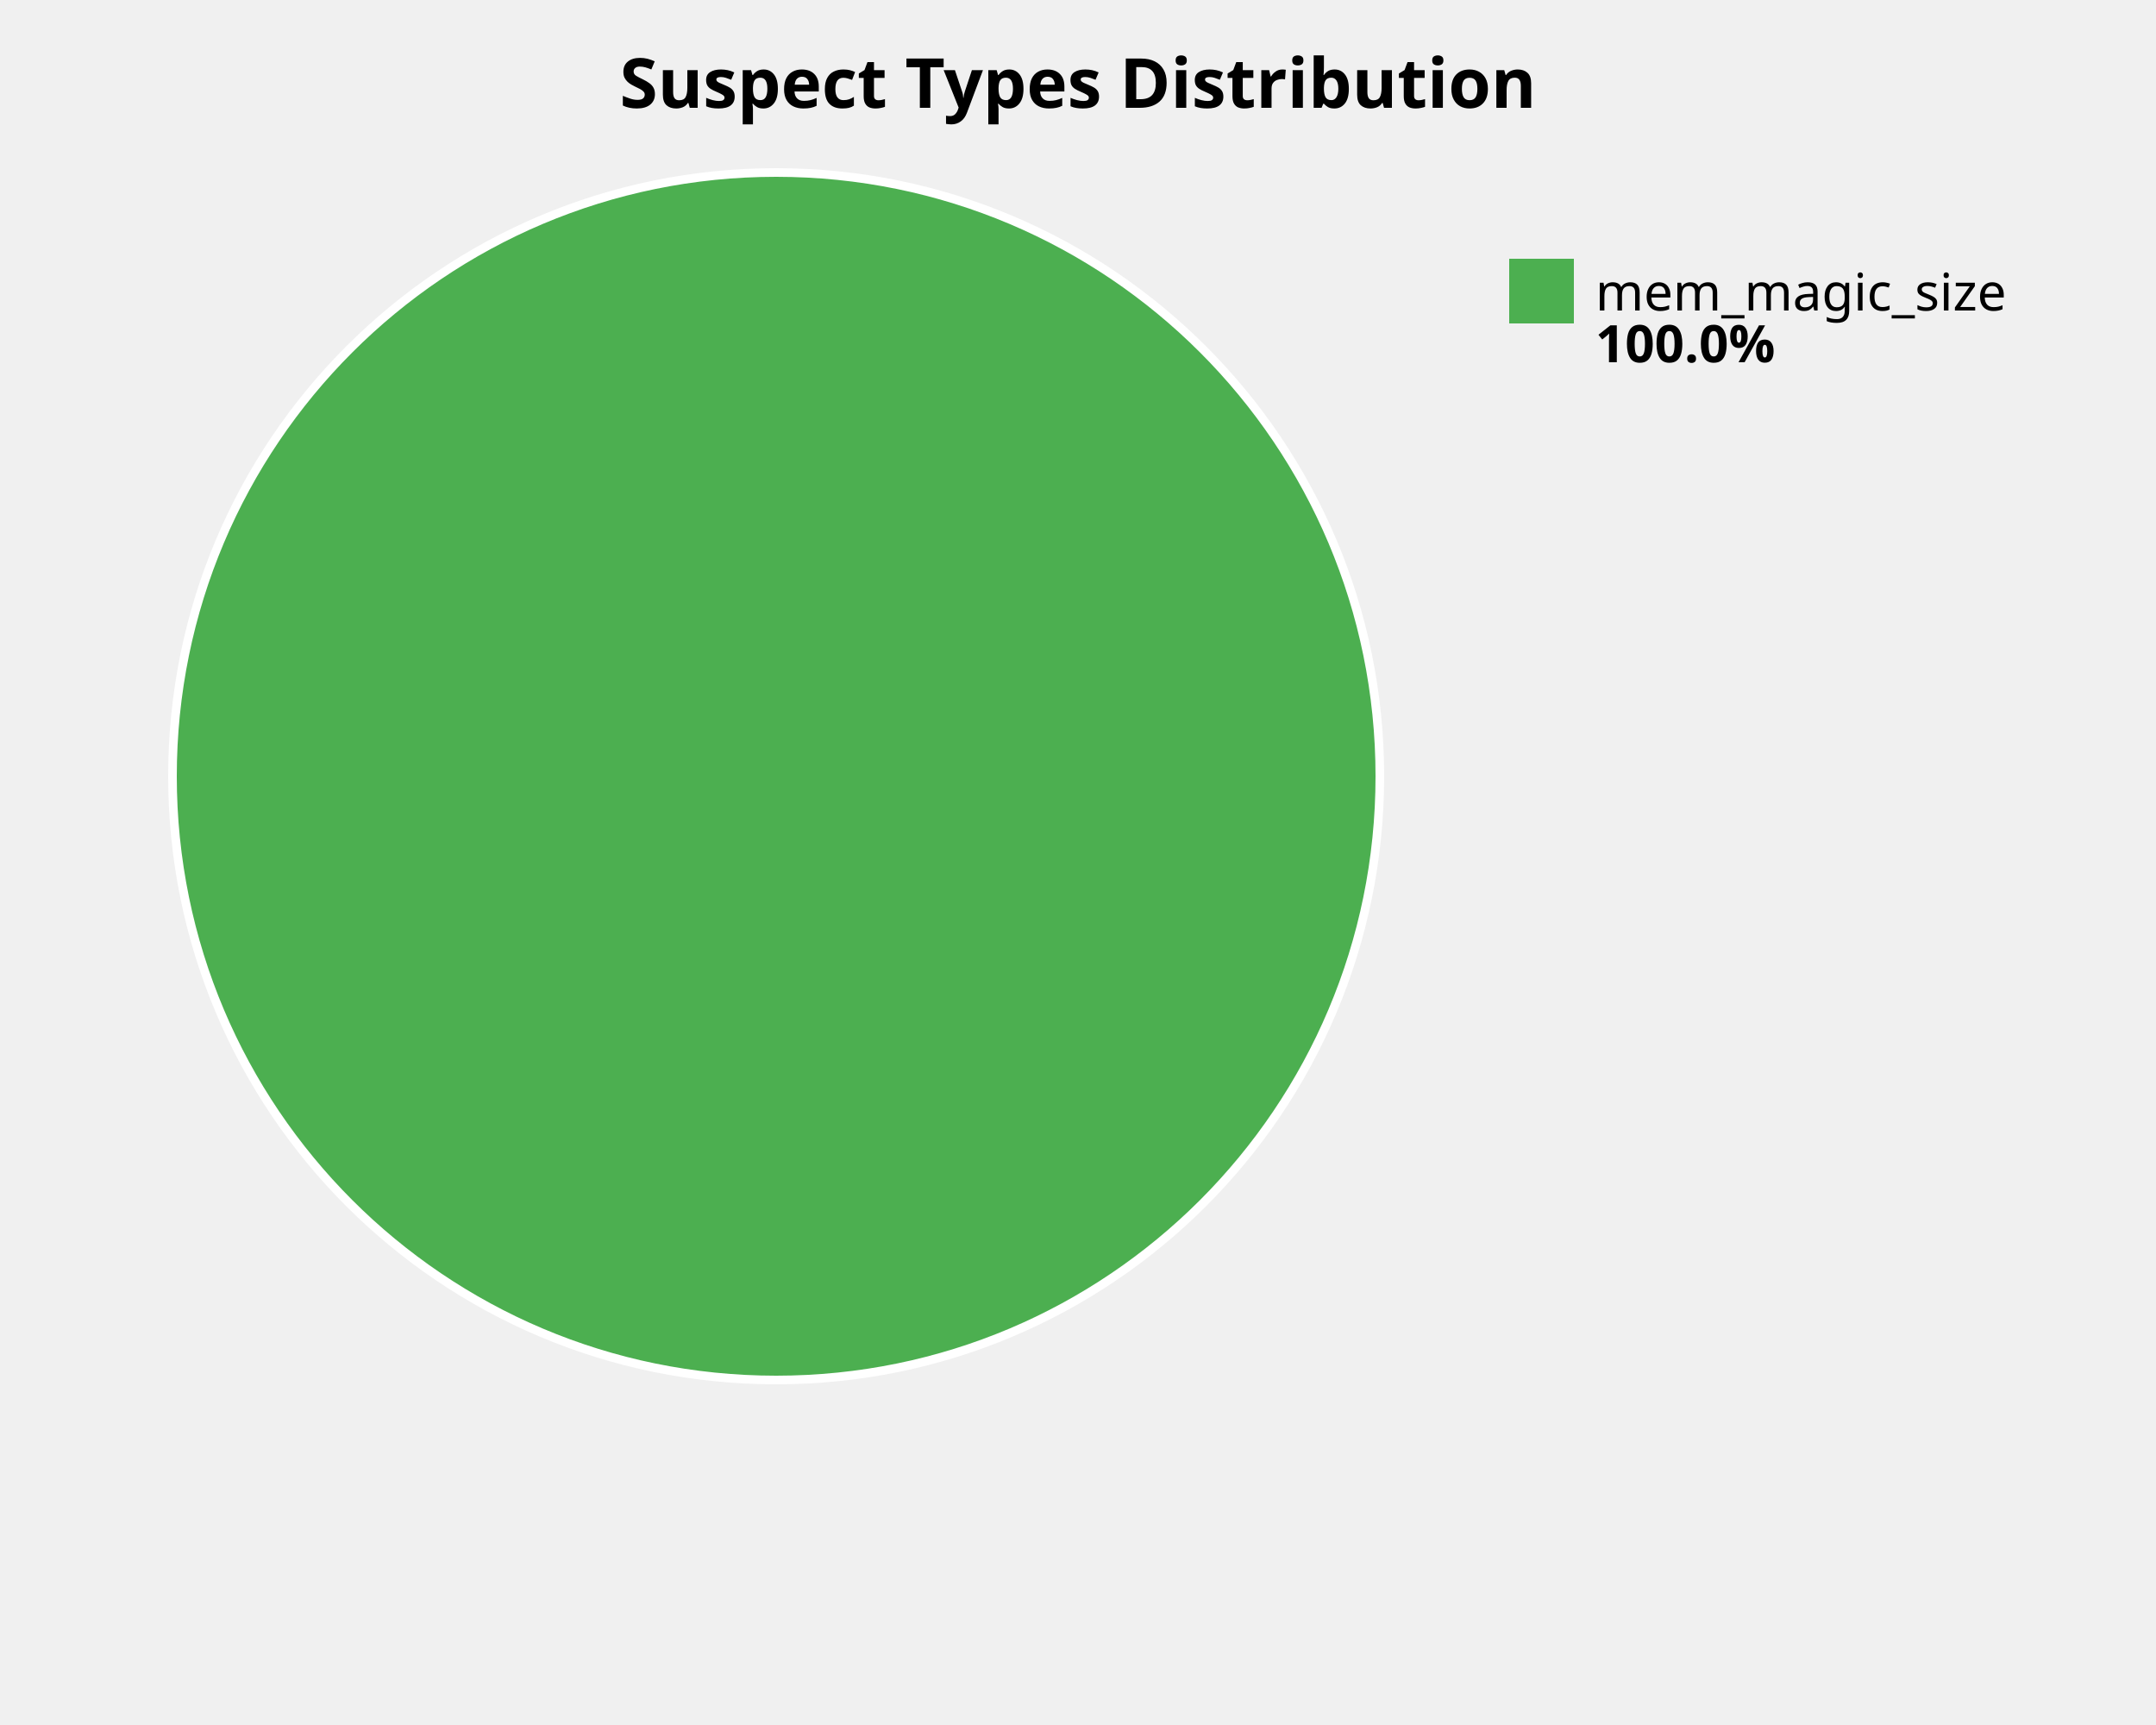
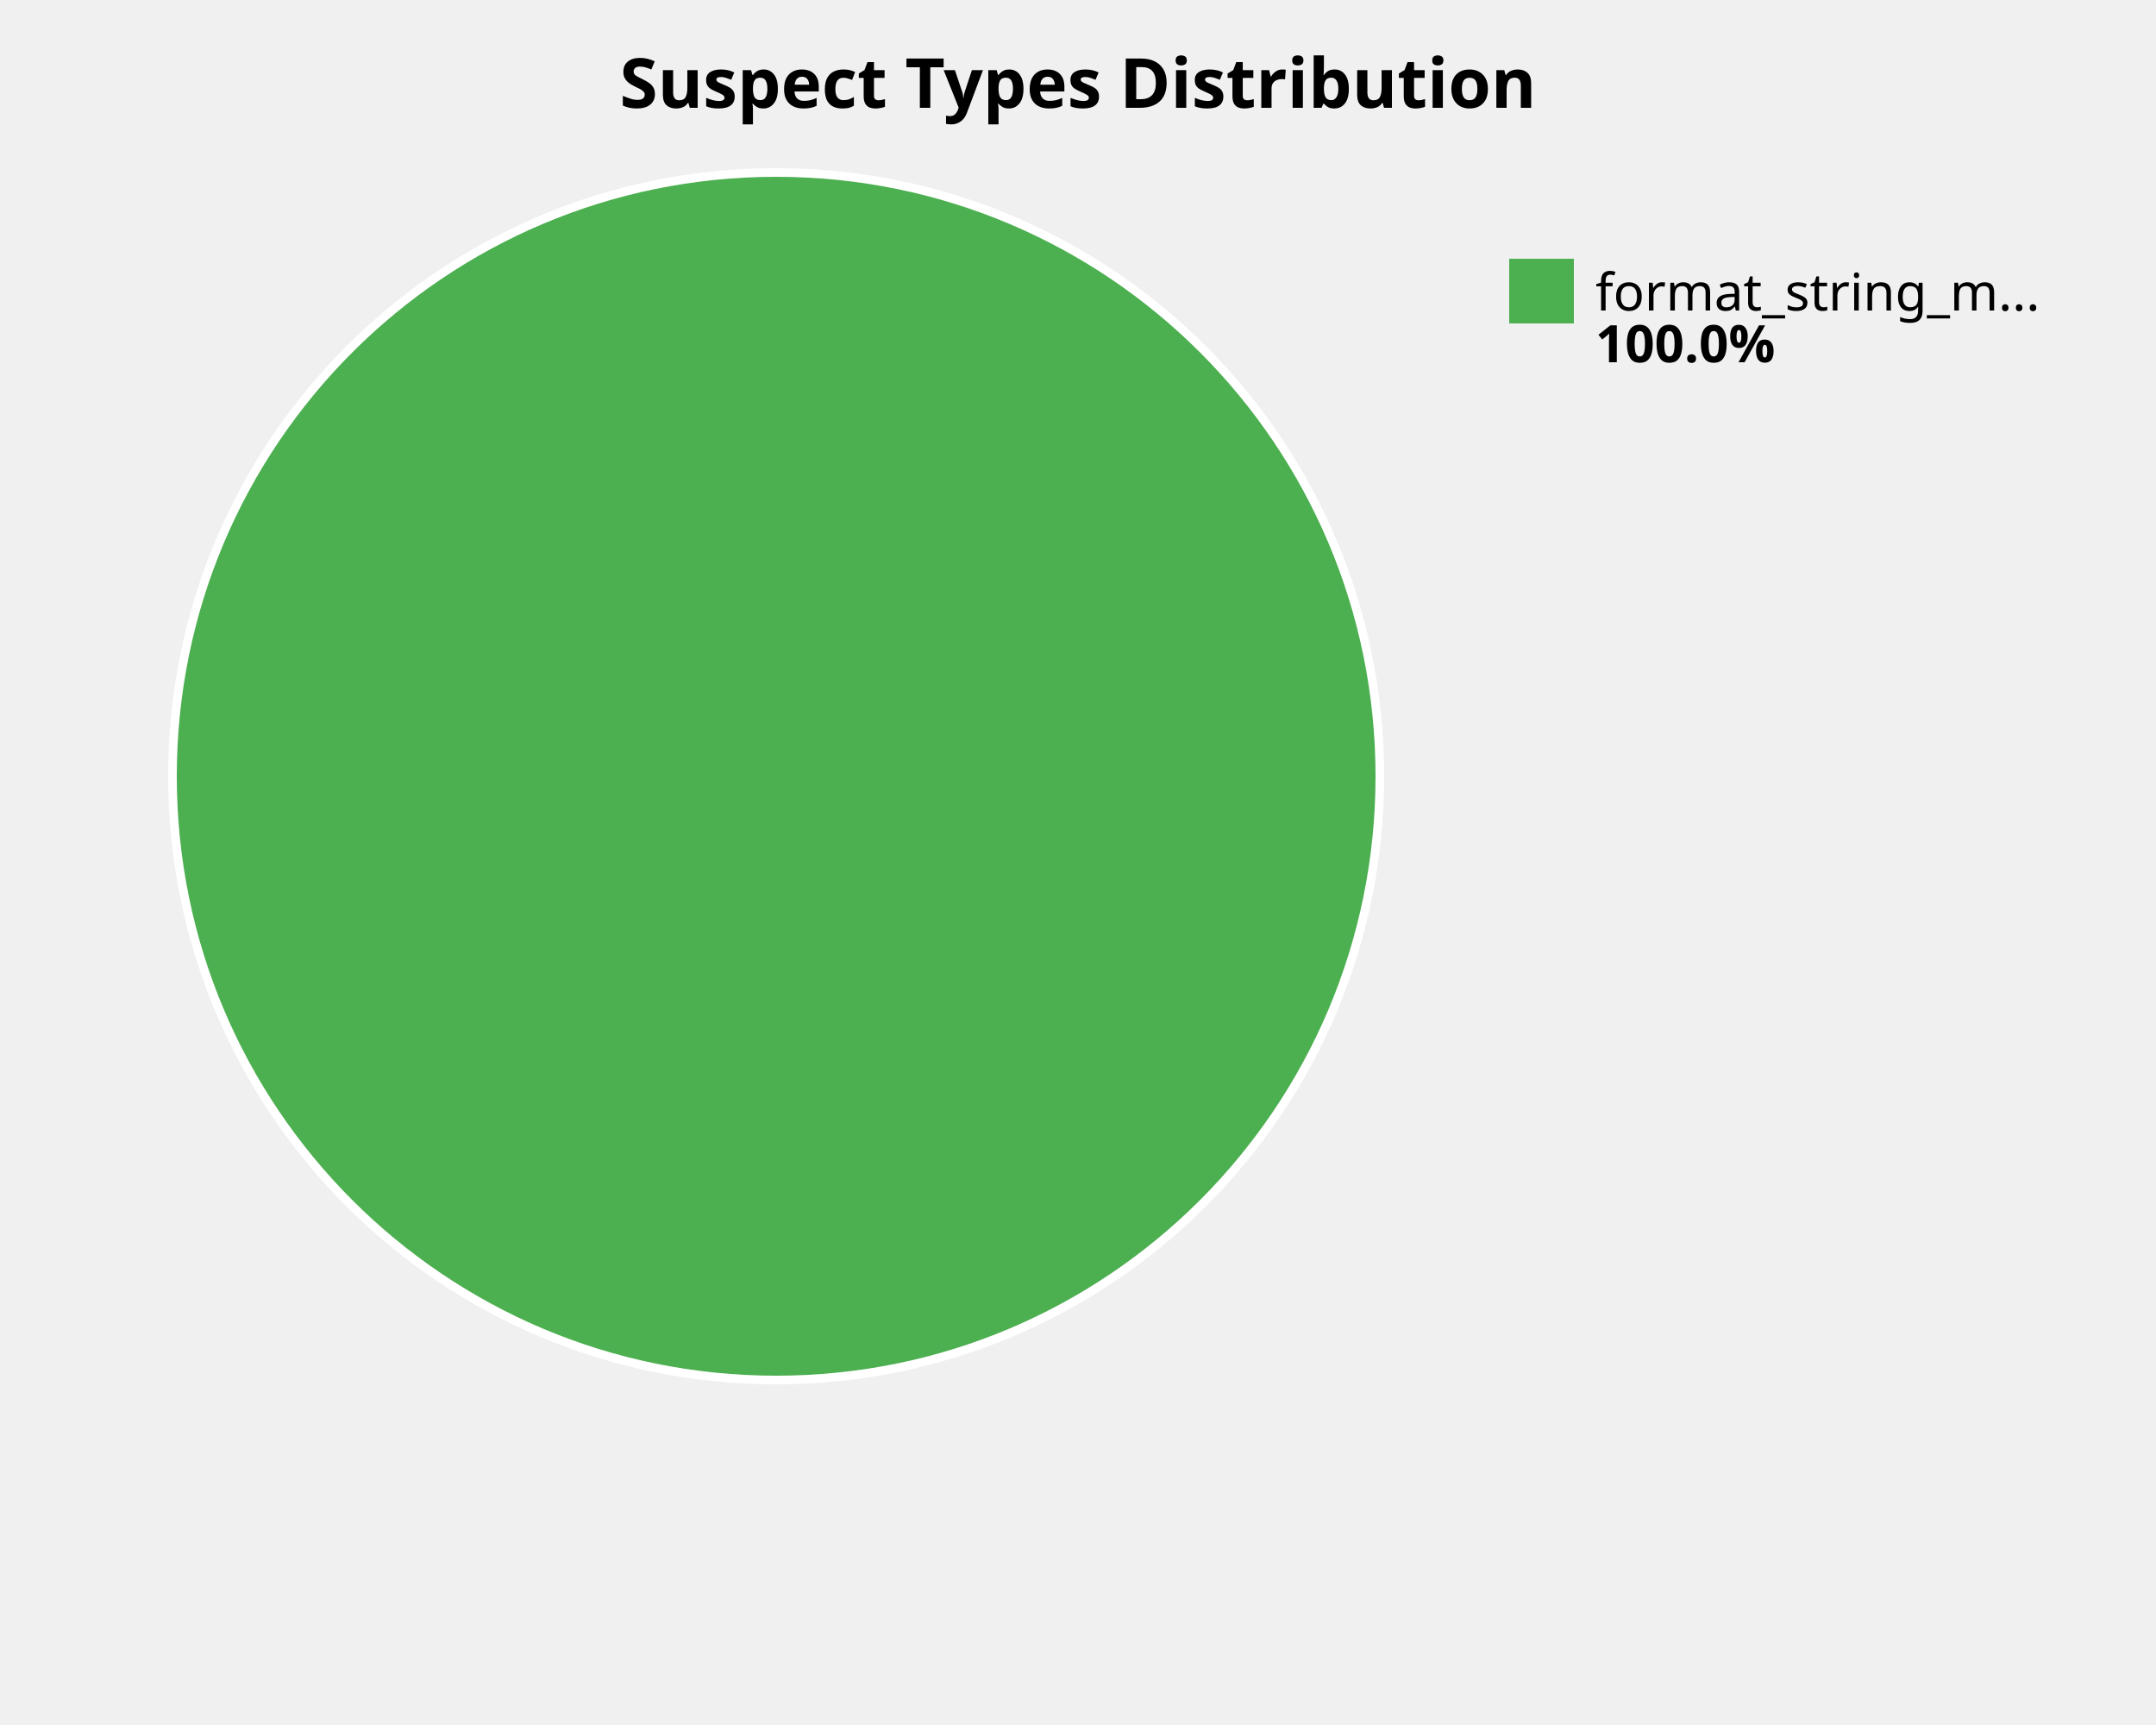
<svg xmlns="http://www.w3.org/2000/svg" width="500" height="400" viewBox="0 0 500 400">
  <style>
    .title { font: bold 16px sans-serif; }
    .label { font: 12px sans-serif; }
    .value { font: bold 12px sans-serif; }
  </style>
  <rect width="100%%" height="100%%" fill="white" />
  <text x="250" y="25" class="title" text-anchor="middle">Suspect Types Distribution</text>
  <circle cx="180" cy="180" r="140" fill="#4CAF50" stroke="white" stroke-width="2" />
  <rect x="350" y="60" width="15" height="15" fill="#4CAF50" />
-   <text x="370" y="72" class="label">mem_magic_size</text>
+   <text x="370" y="72" class="label">format_string_m...</text>
  <text x="370" y="84" class="value">100.0%</text>
</svg>
